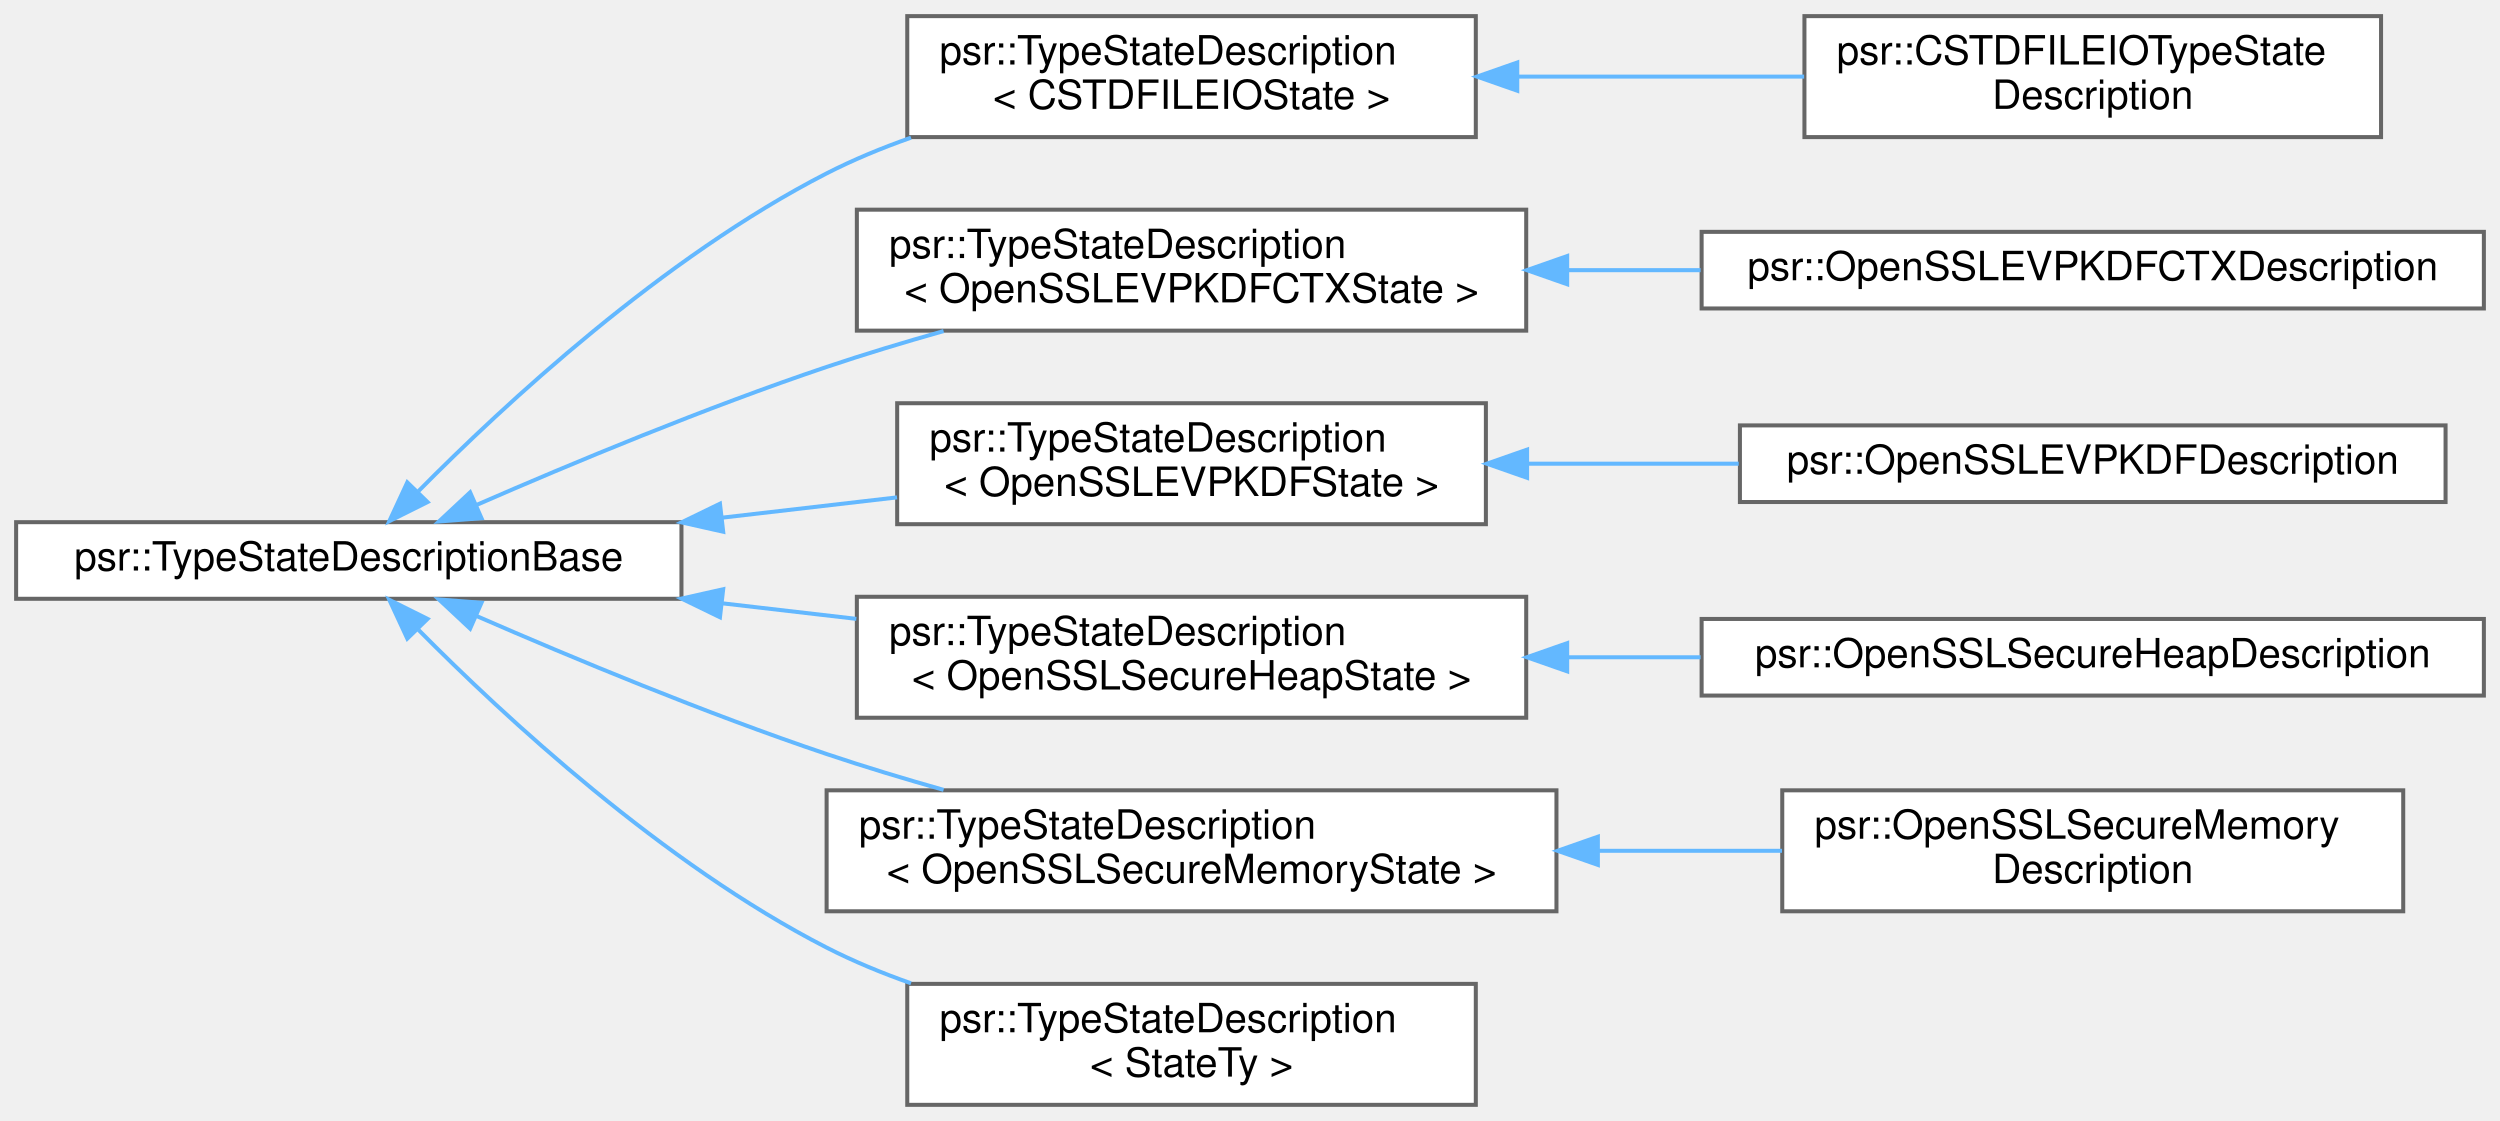
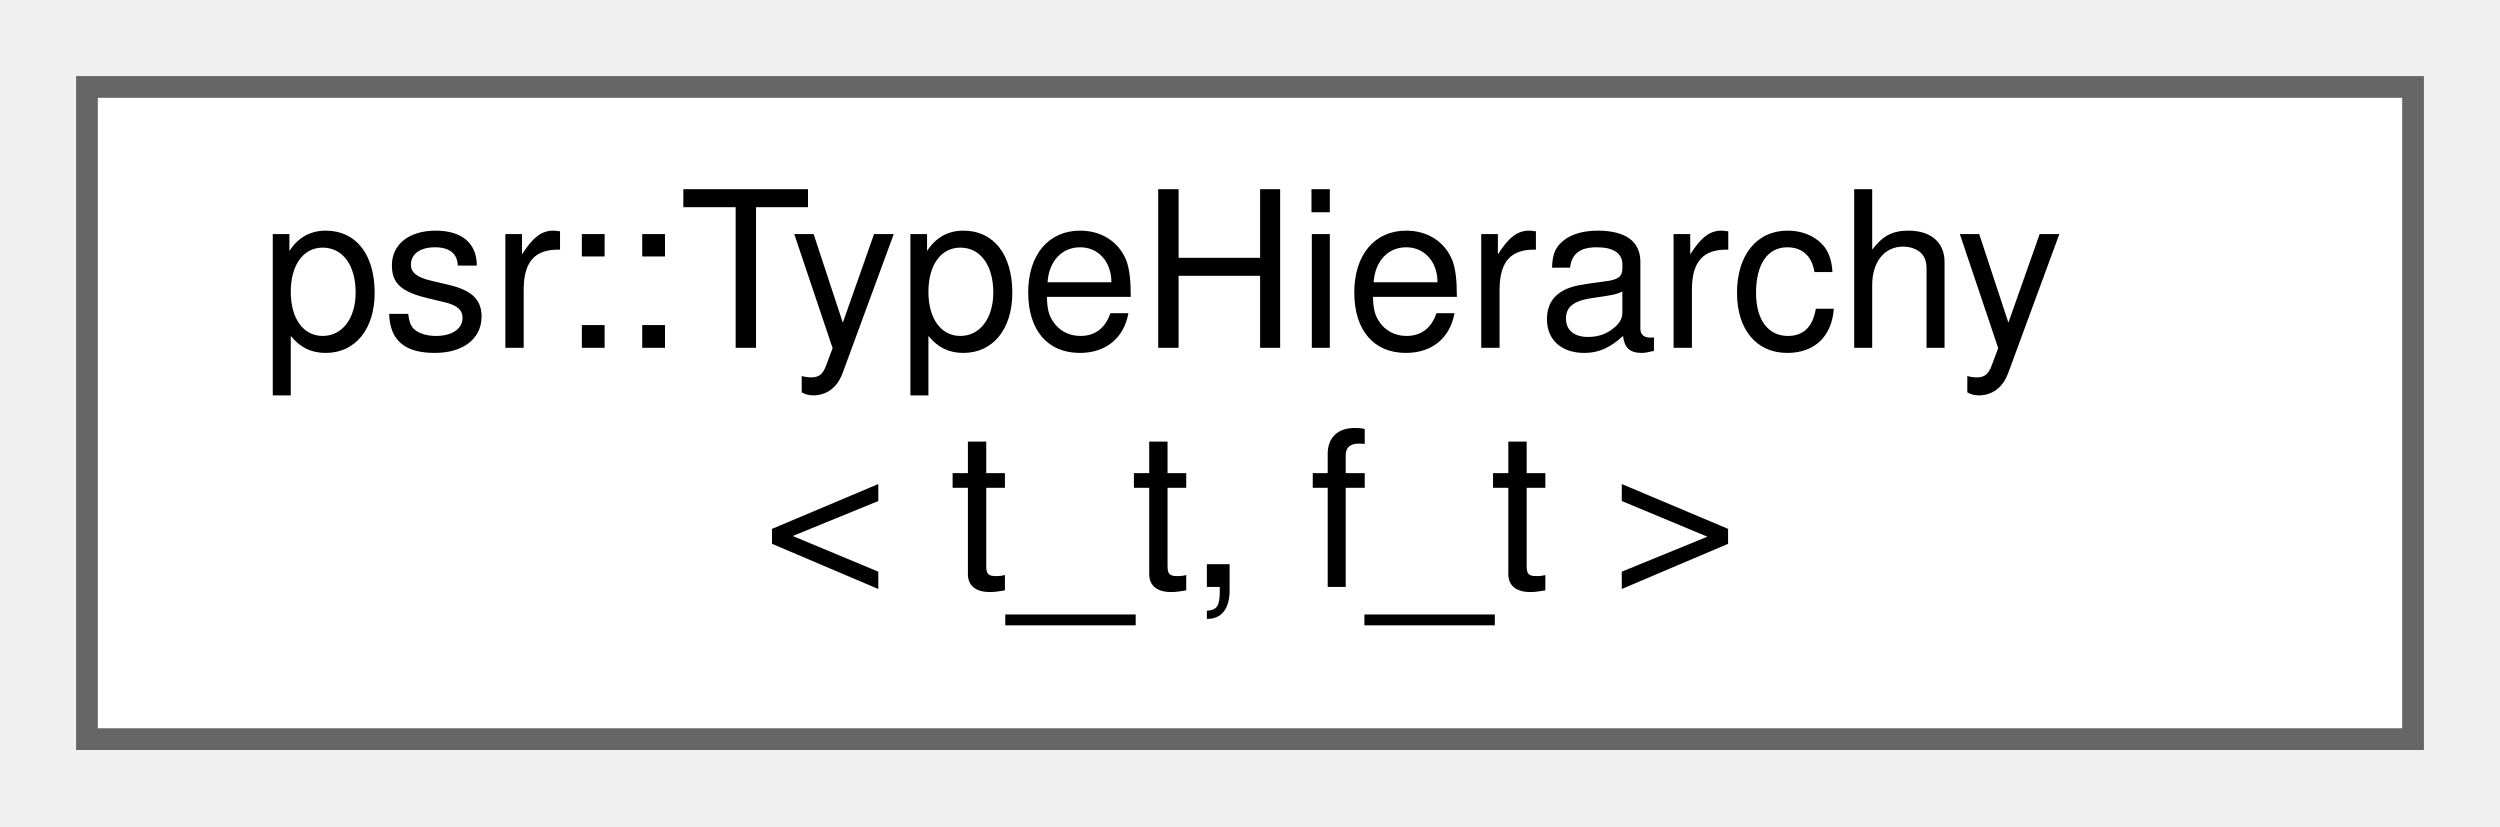
- <svg xmlns="http://www.w3.org/2000/svg" xmlns:xlink="http://www.w3.org/1999/xlink" width="620pt" height="278pt" viewBox="0.00 0.00 620.00 278.00">
-   <g id="graph0" class="graph" transform="scale(1 1) rotate(0) translate(4 274)">
+ <svg xmlns="http://www.w3.org/2000/svg" xmlns:xlink="http://www.w3.org/1999/xlink" width="115pt" height="38pt" viewBox="0.00 0.00 115.00 38.00">
+   <g id="graph0" class="graph" transform="scale(1 1) rotate(0) translate(4 34)">
    <g id="Node000000" class="node">
      <g id="a_Node000000">
-         <a xlink:href="structpsr_1_1TypeStateDescriptionBase.html" target="_top" xlink:title=" ">
-           <polygon fill="white" stroke="#666666" points="165,-144.5 0,-144.5 0,-125.5 165,-125.5 165,-144.5" />
-           <text text-anchor="middle" x="82.5" y="-132.5" font-family="Helvetica,sans-Serif" font-size="10.00">psr::TypeStateDescriptionBase</text>
-         </a>
-       </g>
-     </g>
-     <g id="Node000001" class="node">
-       <g id="a_Node000001">
-         <a xlink:href="structpsr_1_1TypeStateDescription.html" target="_top" xlink:title=" ">
-           <polygon fill="white" stroke="#666666" points="362,-270 221,-270 221,-240 362,-240 362,-270" />
-           <text text-anchor="start" x="229" y="-258" font-family="Helvetica,sans-Serif" font-size="10.00">psr::TypeStateDescription</text>
-           <text text-anchor="middle" x="291.5" y="-247" font-family="Helvetica,sans-Serif" font-size="10.00">&lt; CSTDFILEIOState &gt;</text>
-         </a>
-       </g>
-     </g>
-     <g id="edge306_Node000000_Node000001" class="edge">
-       <g id="a_edge306_Node000000_Node000001">
-         <a xlink:title=" ">
-           <path fill="none" stroke="#63b8ff" d="M99.79,-152.21C121.08,-173.72 160.46,-210.23 201,-231 207.59,-234.37 214.69,-237.31 221.93,-239.86" />
-           <polygon fill="#63b8ff" stroke="#63b8ff" points="102.03,-149.49 92.55,-144.76 97.01,-154.37 102.03,-149.49" />
-         </a>
-       </g>
-     </g>
-     <g id="Node000003" class="node">
-       <g id="a_Node000003">
-         <a xlink:href="structpsr_1_1TypeStateDescription.html" target="_top" xlink:title=" ">
-           <polygon fill="white" stroke="#666666" points="374.5,-222 208.5,-222 208.5,-192 374.5,-192 374.5,-222" />
-           <text text-anchor="start" x="216.5" y="-210" font-family="Helvetica,sans-Serif" font-size="10.00">psr::TypeStateDescription</text>
-           <text text-anchor="middle" x="291.5" y="-199" font-family="Helvetica,sans-Serif" font-size="10.00">&lt; OpenSSLEVPKDFCTXState &gt;</text>
-         </a>
-       </g>
-     </g>
-     <g id="edge308_Node000000_Node000003" class="edge">
-       <g id="a_edge308_Node000000_Node000003">
-         <a xlink:title=" ">
-           <path fill="none" stroke="#63b8ff" d="M114.27,-148.81C137.74,-159.05 171.03,-172.91 201,-183 210.3,-186.13 220.25,-189.13 230.01,-191.89" />
-           <polygon fill="#63b8ff" stroke="#63b8ff" points="115.41,-145.49 104.85,-144.67 112.59,-151.9 115.41,-145.49" />
-         </a>
-       </g>
-     </g>
-     <g id="Node000005" class="node">
-       <g id="a_Node000005">
-         <a xlink:href="structpsr_1_1TypeStateDescription.html" target="_top" xlink:title=" ">
-           <polygon fill="white" stroke="#666666" points="364.5,-174 218.5,-174 218.5,-144 364.5,-144 364.5,-174" />
-           <text text-anchor="start" x="226.5" y="-162" font-family="Helvetica,sans-Serif" font-size="10.00">psr::TypeStateDescription</text>
-           <text text-anchor="middle" x="291.5" y="-151" font-family="Helvetica,sans-Serif" font-size="10.00">&lt; OpenSSLEVPKDFState &gt;</text>
-         </a>
-       </g>
-     </g>
-     <g id="edge310_Node000000_Node000005" class="edge">
-       <g id="a_edge310_Node000000_Node000005">
-         <a xlink:title=" ">
-           <path fill="none" stroke="#63b8ff" d="M175.02,-145.61C189.57,-147.3 204.44,-149.02 218.46,-150.65" />
-           <polygon fill="#63b8ff" stroke="#63b8ff" points="175.35,-142.13 165.01,-144.45 174.55,-149.08 175.35,-142.13" />
-         </a>
-       </g>
-     </g>
-     <g id="Node000007" class="node">
-       <g id="a_Node000007">
-         <a xlink:href="structpsr_1_1TypeStateDescription.html" target="_top" xlink:title=" ">
-           <polygon fill="white" stroke="#666666" points="374.5,-126 208.5,-126 208.5,-96 374.5,-96 374.5,-126" />
-           <text text-anchor="start" x="216.5" y="-114" font-family="Helvetica,sans-Serif" font-size="10.00">psr::TypeStateDescription</text>
-           <text text-anchor="middle" x="291.5" y="-103" font-family="Helvetica,sans-Serif" font-size="10.00">&lt; OpenSSLSecureHeapState &gt;</text>
-         </a>
-       </g>
-     </g>
-     <g id="edge312_Node000000_Node000007" class="edge">
-       <g id="a_edge312_Node000000_Node000007">
-         <a xlink:title=" ">
-           <path fill="none" stroke="#63b8ff" d="M175.12,-124.38C186.19,-123.09 197.45,-121.79 208.38,-120.52" />
-           <polygon fill="#63b8ff" stroke="#63b8ff" points="174.55,-120.92 165.01,-125.55 175.35,-127.87 174.55,-120.92" />
-         </a>
-       </g>
-     </g>
-     <g id="Node000009" class="node">
-       <g id="a_Node000009">
-         <a xlink:href="structpsr_1_1TypeStateDescription.html" target="_top" xlink:title=" ">
-           <polygon fill="white" stroke="#666666" points="382,-78 201,-78 201,-48 382,-48 382,-78" />
-           <text text-anchor="start" x="209" y="-66" font-family="Helvetica,sans-Serif" font-size="10.00">psr::TypeStateDescription</text>
-           <text text-anchor="middle" x="291.5" y="-55" font-family="Helvetica,sans-Serif" font-size="10.00">&lt; OpenSSLSecureMemoryState &gt;</text>
-         </a>
-       </g>
-     </g>
-     <g id="edge314_Node000000_Node000009" class="edge">
-       <g id="a_edge314_Node000000_Node000009">
-         <a xlink:title=" ">
-           <path fill="none" stroke="#63b8ff" d="M114.27,-121.19C137.74,-110.95 171.03,-97.09 201,-87 210.3,-83.87 220.25,-80.87 230.01,-78.11" />
-           <polygon fill="#63b8ff" stroke="#63b8ff" points="112.59,-118.1 104.85,-125.33 115.41,-124.51 112.59,-118.1" />
-         </a>
-       </g>
-     </g>
-     <g id="Node000011" class="node">
-       <g id="a_Node000011">
-         <a xlink:href="structpsr_1_1TypeStateDescription.html" target="_top" xlink:title=" ">
-           <polygon fill="white" stroke="#666666" points="362,-30 221,-30 221,0 362,0 362,-30" />
-           <text text-anchor="start" x="229" y="-18" font-family="Helvetica,sans-Serif" font-size="10.00">psr::TypeStateDescription</text>
-           <text text-anchor="middle" x="291.5" y="-7" font-family="Helvetica,sans-Serif" font-size="10.00">&lt; StateTy &gt;</text>
-         </a>
-       </g>
-     </g>
-     <g id="edge316_Node000000_Node000011" class="edge">
-       <g id="a_edge316_Node000000_Node000011">
-         <a xlink:title=" ">
-           <path fill="none" stroke="#63b8ff" d="M99.79,-117.79C121.08,-96.28 160.46,-59.77 201,-39 207.59,-35.63 214.69,-32.69 221.93,-30.14" />
-           <polygon fill="#63b8ff" stroke="#63b8ff" points="97.01,-115.63 92.55,-125.24 102.03,-120.51 97.01,-115.63" />
-         </a>
-       </g>
-     </g>
-     <g id="Node000002" class="node">
-       <g id="a_Node000002">
-         <a xlink:href="classpsr_1_1CSTDFILEIOTypeStateDescription.html" target="_top" xlink:title=" ">
-           <polygon fill="white" stroke="#666666" points="586.5,-270 443.5,-270 443.5,-240 586.5,-240 586.5,-270" />
-           <text text-anchor="start" x="451.5" y="-258" font-family="Helvetica,sans-Serif" font-size="10.00">psr::CSTDFILEIOTypeState</text>
-           <text text-anchor="middle" x="515" y="-247" font-family="Helvetica,sans-Serif" font-size="10.00">Description</text>
-         </a>
-       </g>
-     </g>
-     <g id="edge307_Node000001_Node000002" class="edge">
-       <g id="a_edge307_Node000001_Node000002">
-         <a xlink:title=" ">
-           <path fill="none" stroke="#63b8ff" d="M372.44,-255C395.66,-255 420.83,-255 443.43,-255" />
-           <polygon fill="#63b8ff" stroke="#63b8ff" points="372.28,-251.5 362.28,-255 372.28,-258.5 372.28,-251.5" />
-         </a>
-       </g>
-     </g>
-     <g id="Node000004" class="node">
-       <g id="a_Node000004">
-         <a xlink:href="classpsr_1_1OpenSSLEVPKDFCTXDescription.html" target="_top" xlink:title=" ">
-           <polygon fill="white" stroke="#666666" points="612,-216.5 418,-216.5 418,-197.5 612,-197.5 612,-216.5" />
-           <text text-anchor="middle" x="515" y="-204.5" font-family="Helvetica,sans-Serif" font-size="10.00">psr::OpenSSLEVPKDFCTXDescription</text>
-         </a>
-       </g>
-     </g>
-     <g id="edge309_Node000003_Node000004" class="edge">
-       <g id="a_edge309_Node000003_Node000004">
-         <a xlink:title=" ">
-           <path fill="none" stroke="#63b8ff" d="M384.96,-207C395.8,-207 406.87,-207 417.75,-207" />
-           <polygon fill="#63b8ff" stroke="#63b8ff" points="384.66,-203.5 374.66,-207 384.66,-210.5 384.66,-203.5" />
-         </a>
-       </g>
-     </g>
-     <g id="Node000006" class="node">
-       <g id="a_Node000006">
-         <a xlink:href="classpsr_1_1OpenSSLEVPKDFDescription.html" target="_top" xlink:title=" ">
-           <polygon fill="white" stroke="#666666" points="602.5,-168.5 427.5,-168.5 427.5,-149.5 602.5,-149.5 602.5,-168.5" />
-           <text text-anchor="middle" x="515" y="-156.5" font-family="Helvetica,sans-Serif" font-size="10.00">psr::OpenSSLEVPKDFDescription</text>
-         </a>
-       </g>
-     </g>
-     <g id="edge311_Node000005_Node000006" class="edge">
-       <g id="a_edge311_Node000005_Node000006">
-         <a xlink:title=" ">
-           <path fill="none" stroke="#63b8ff" d="M375.16,-159C392.14,-159 410.07,-159 427.2,-159" />
-           <polygon fill="#63b8ff" stroke="#63b8ff" points="374.72,-155.5 364.72,-159 374.72,-162.5 374.72,-155.5" />
-         </a>
-       </g>
-     </g>
-     <g id="Node000008" class="node">
-       <g id="a_Node000008">
-         <a xlink:href="classpsr_1_1OpenSSLSecureHeapDescription.html" target="_top" xlink:title=" ">
-           <polygon fill="white" stroke="#666666" points="612,-120.5 418,-120.5 418,-101.5 612,-101.5 612,-120.5" />
-           <text text-anchor="middle" x="515" y="-108.5" font-family="Helvetica,sans-Serif" font-size="10.00">psr::OpenSSLSecureHeapDescription</text>
-         </a>
-       </g>
-     </g>
-     <g id="edge313_Node000007_Node000008" class="edge">
-       <g id="a_edge313_Node000007_Node000008">
-         <a xlink:title=" ">
-           <path fill="none" stroke="#63b8ff" d="M384.96,-111C395.8,-111 406.87,-111 417.75,-111" />
-           <polygon fill="#63b8ff" stroke="#63b8ff" points="384.66,-107.5 374.66,-111 384.66,-114.5 384.66,-107.5" />
-         </a>
-       </g>
-     </g>
-     <g id="Node000010" class="node">
-       <g id="a_Node000010">
-         <a xlink:href="classpsr_1_1OpenSSLSecureMemoryDescription.html" target="_top" xlink:title=" ">
-           <polygon fill="white" stroke="#666666" points="592,-78 438,-78 438,-48 592,-48 592,-78" />
-           <text text-anchor="start" x="446" y="-66" font-family="Helvetica,sans-Serif" font-size="10.00">psr::OpenSSLSecureMemory</text>
-           <text text-anchor="middle" x="515" y="-55" font-family="Helvetica,sans-Serif" font-size="10.00">Description</text>
-         </a>
-       </g>
-     </g>
-     <g id="edge315_Node000009_Node000010" class="edge">
-       <g id="a_edge315_Node000009_Node000010">
-         <a xlink:title=" ">
-           <path fill="none" stroke="#63b8ff" d="M392.29,-63C407.62,-63 423.24,-63 437.94,-63" />
-           <polygon fill="#63b8ff" stroke="#63b8ff" points="392.27,-59.5 382.27,-63 392.27,-66.5 392.27,-59.5" />
+         <a xlink:href="classpsr_1_1TypeHierarchy.html" target="_top" xlink:title=" ">
+           <polygon fill="white" stroke="#666666" points="107,-30 0,-30 0,0 107,0 107,-30" />
+           <text text-anchor="start" x="8" y="-18" font-family="Helvetica,sans-Serif" font-size="10.00">psr::TypeHierarchy</text>
+           <text text-anchor="middle" x="53.5" y="-7" font-family="Helvetica,sans-Serif" font-size="10.00">&lt; t_t, f_t &gt;</text>
        </a>
      </g>
    </g>
  </g>
</svg>
